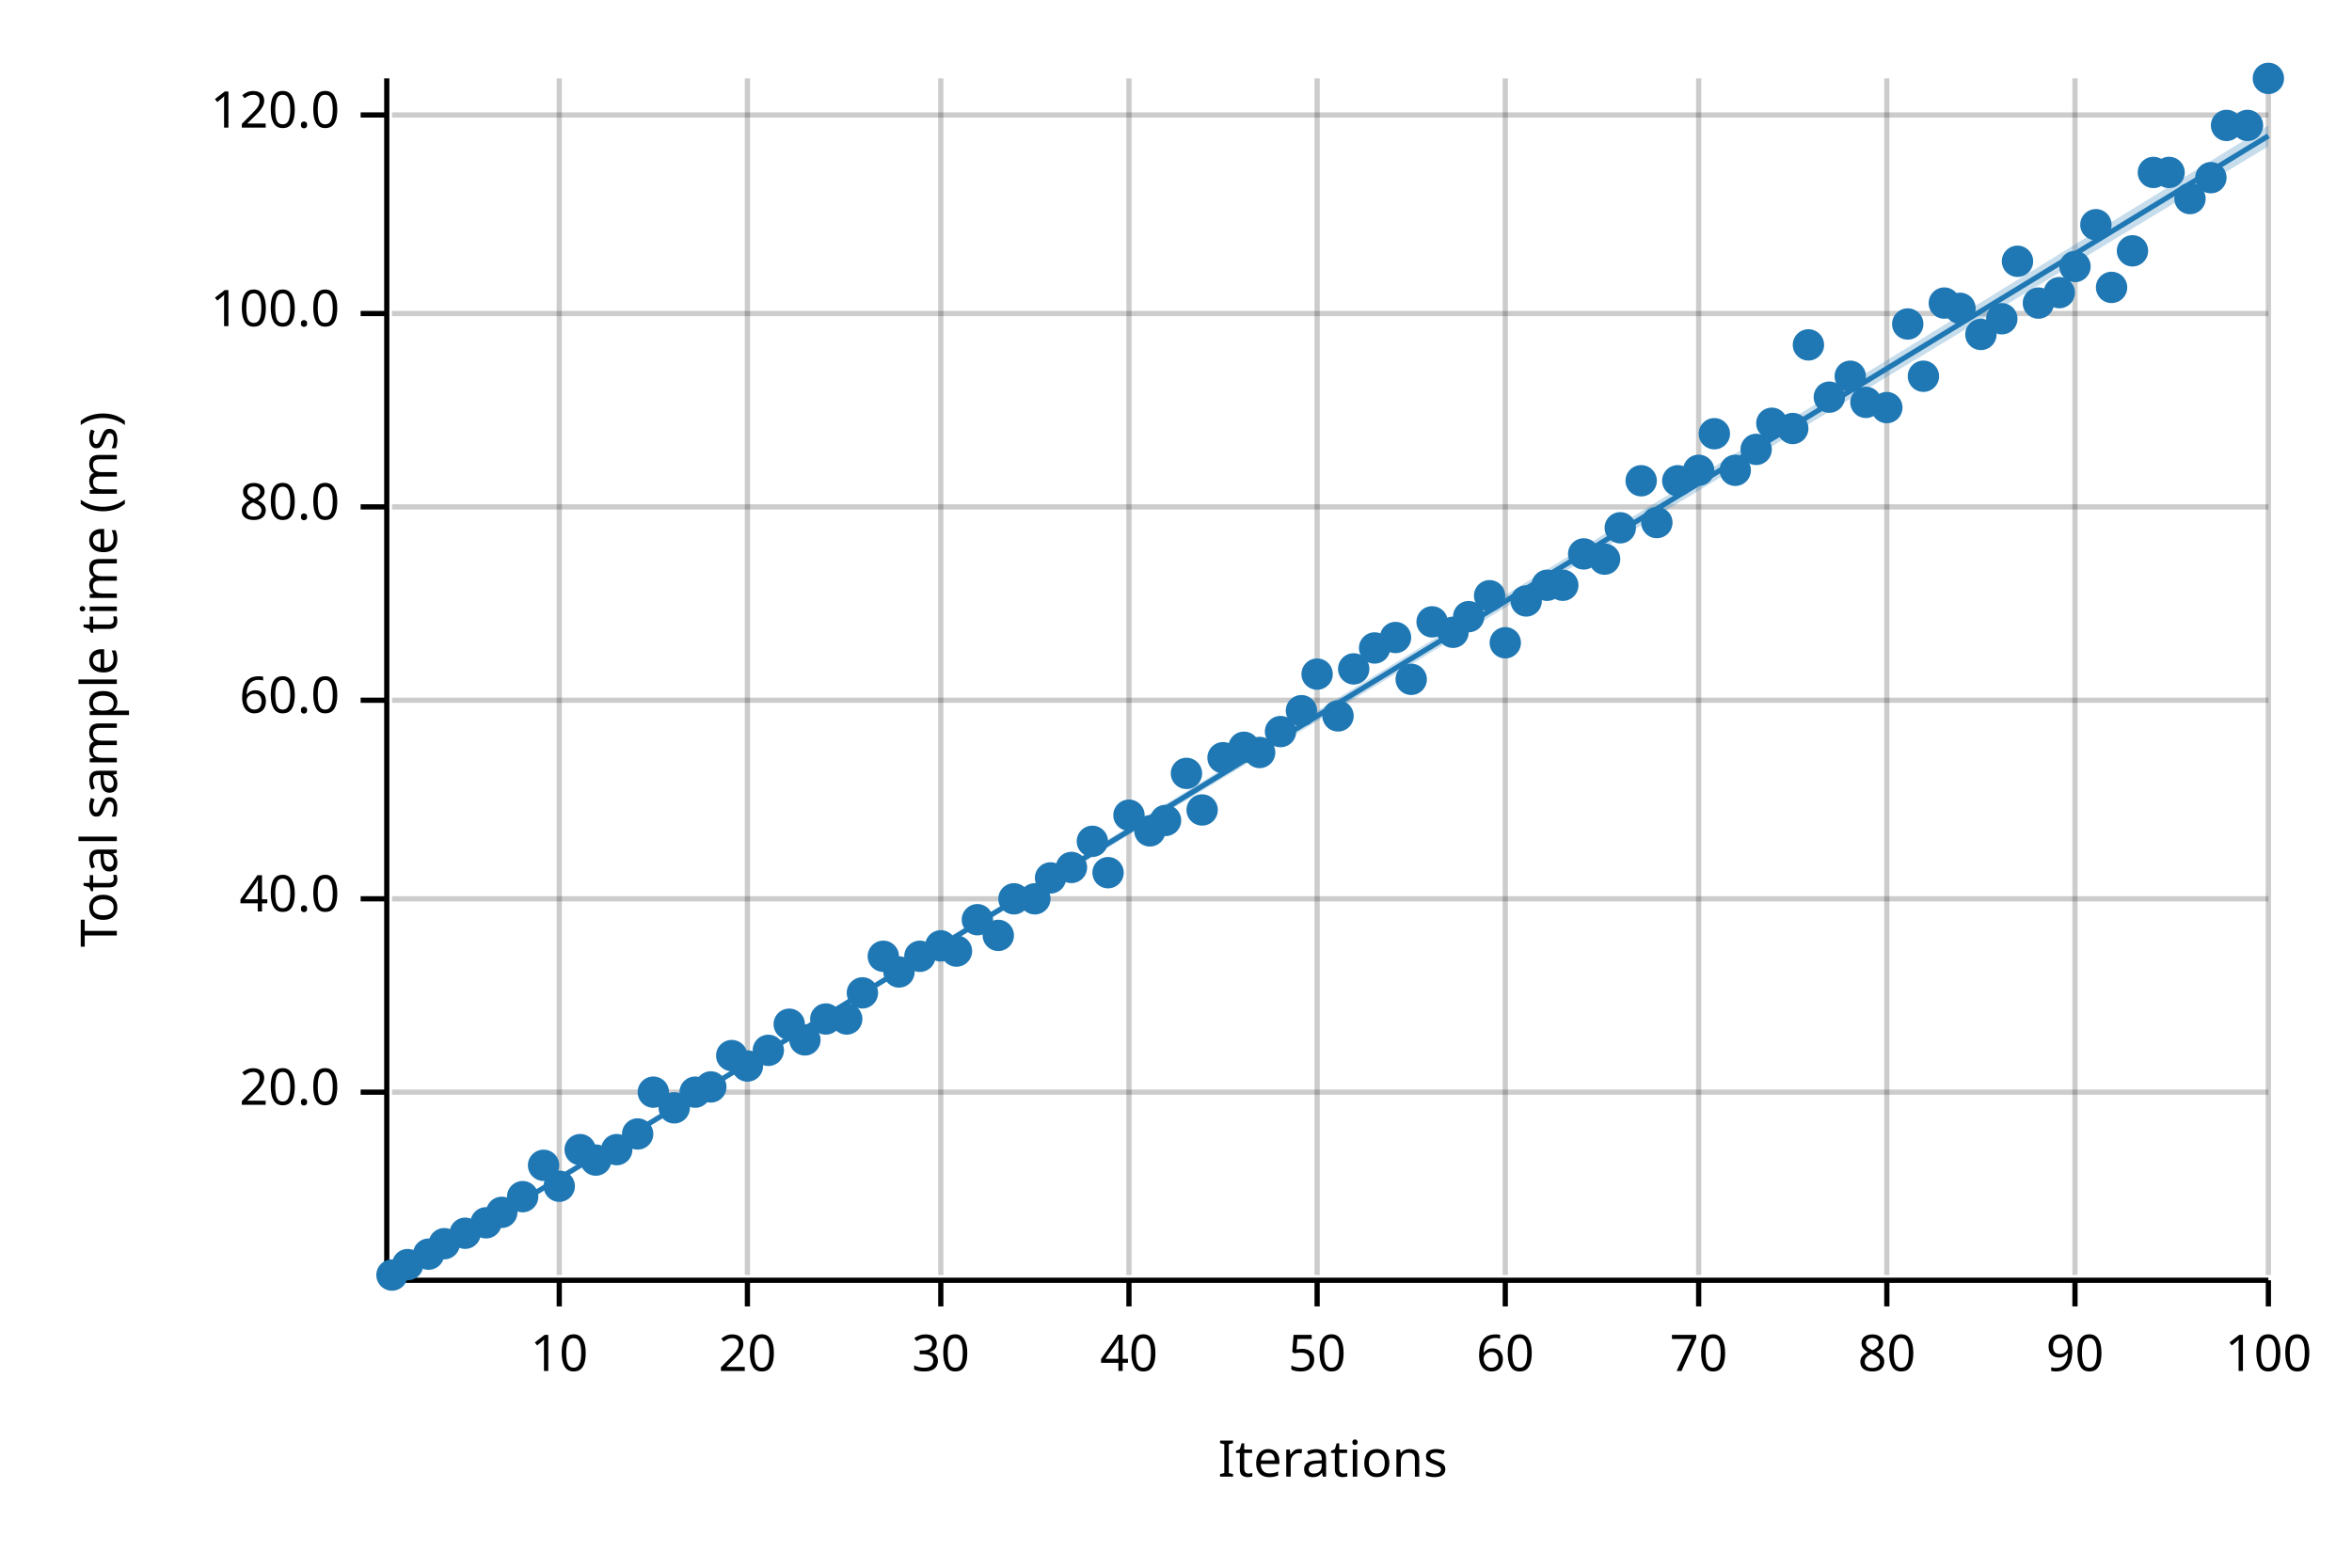
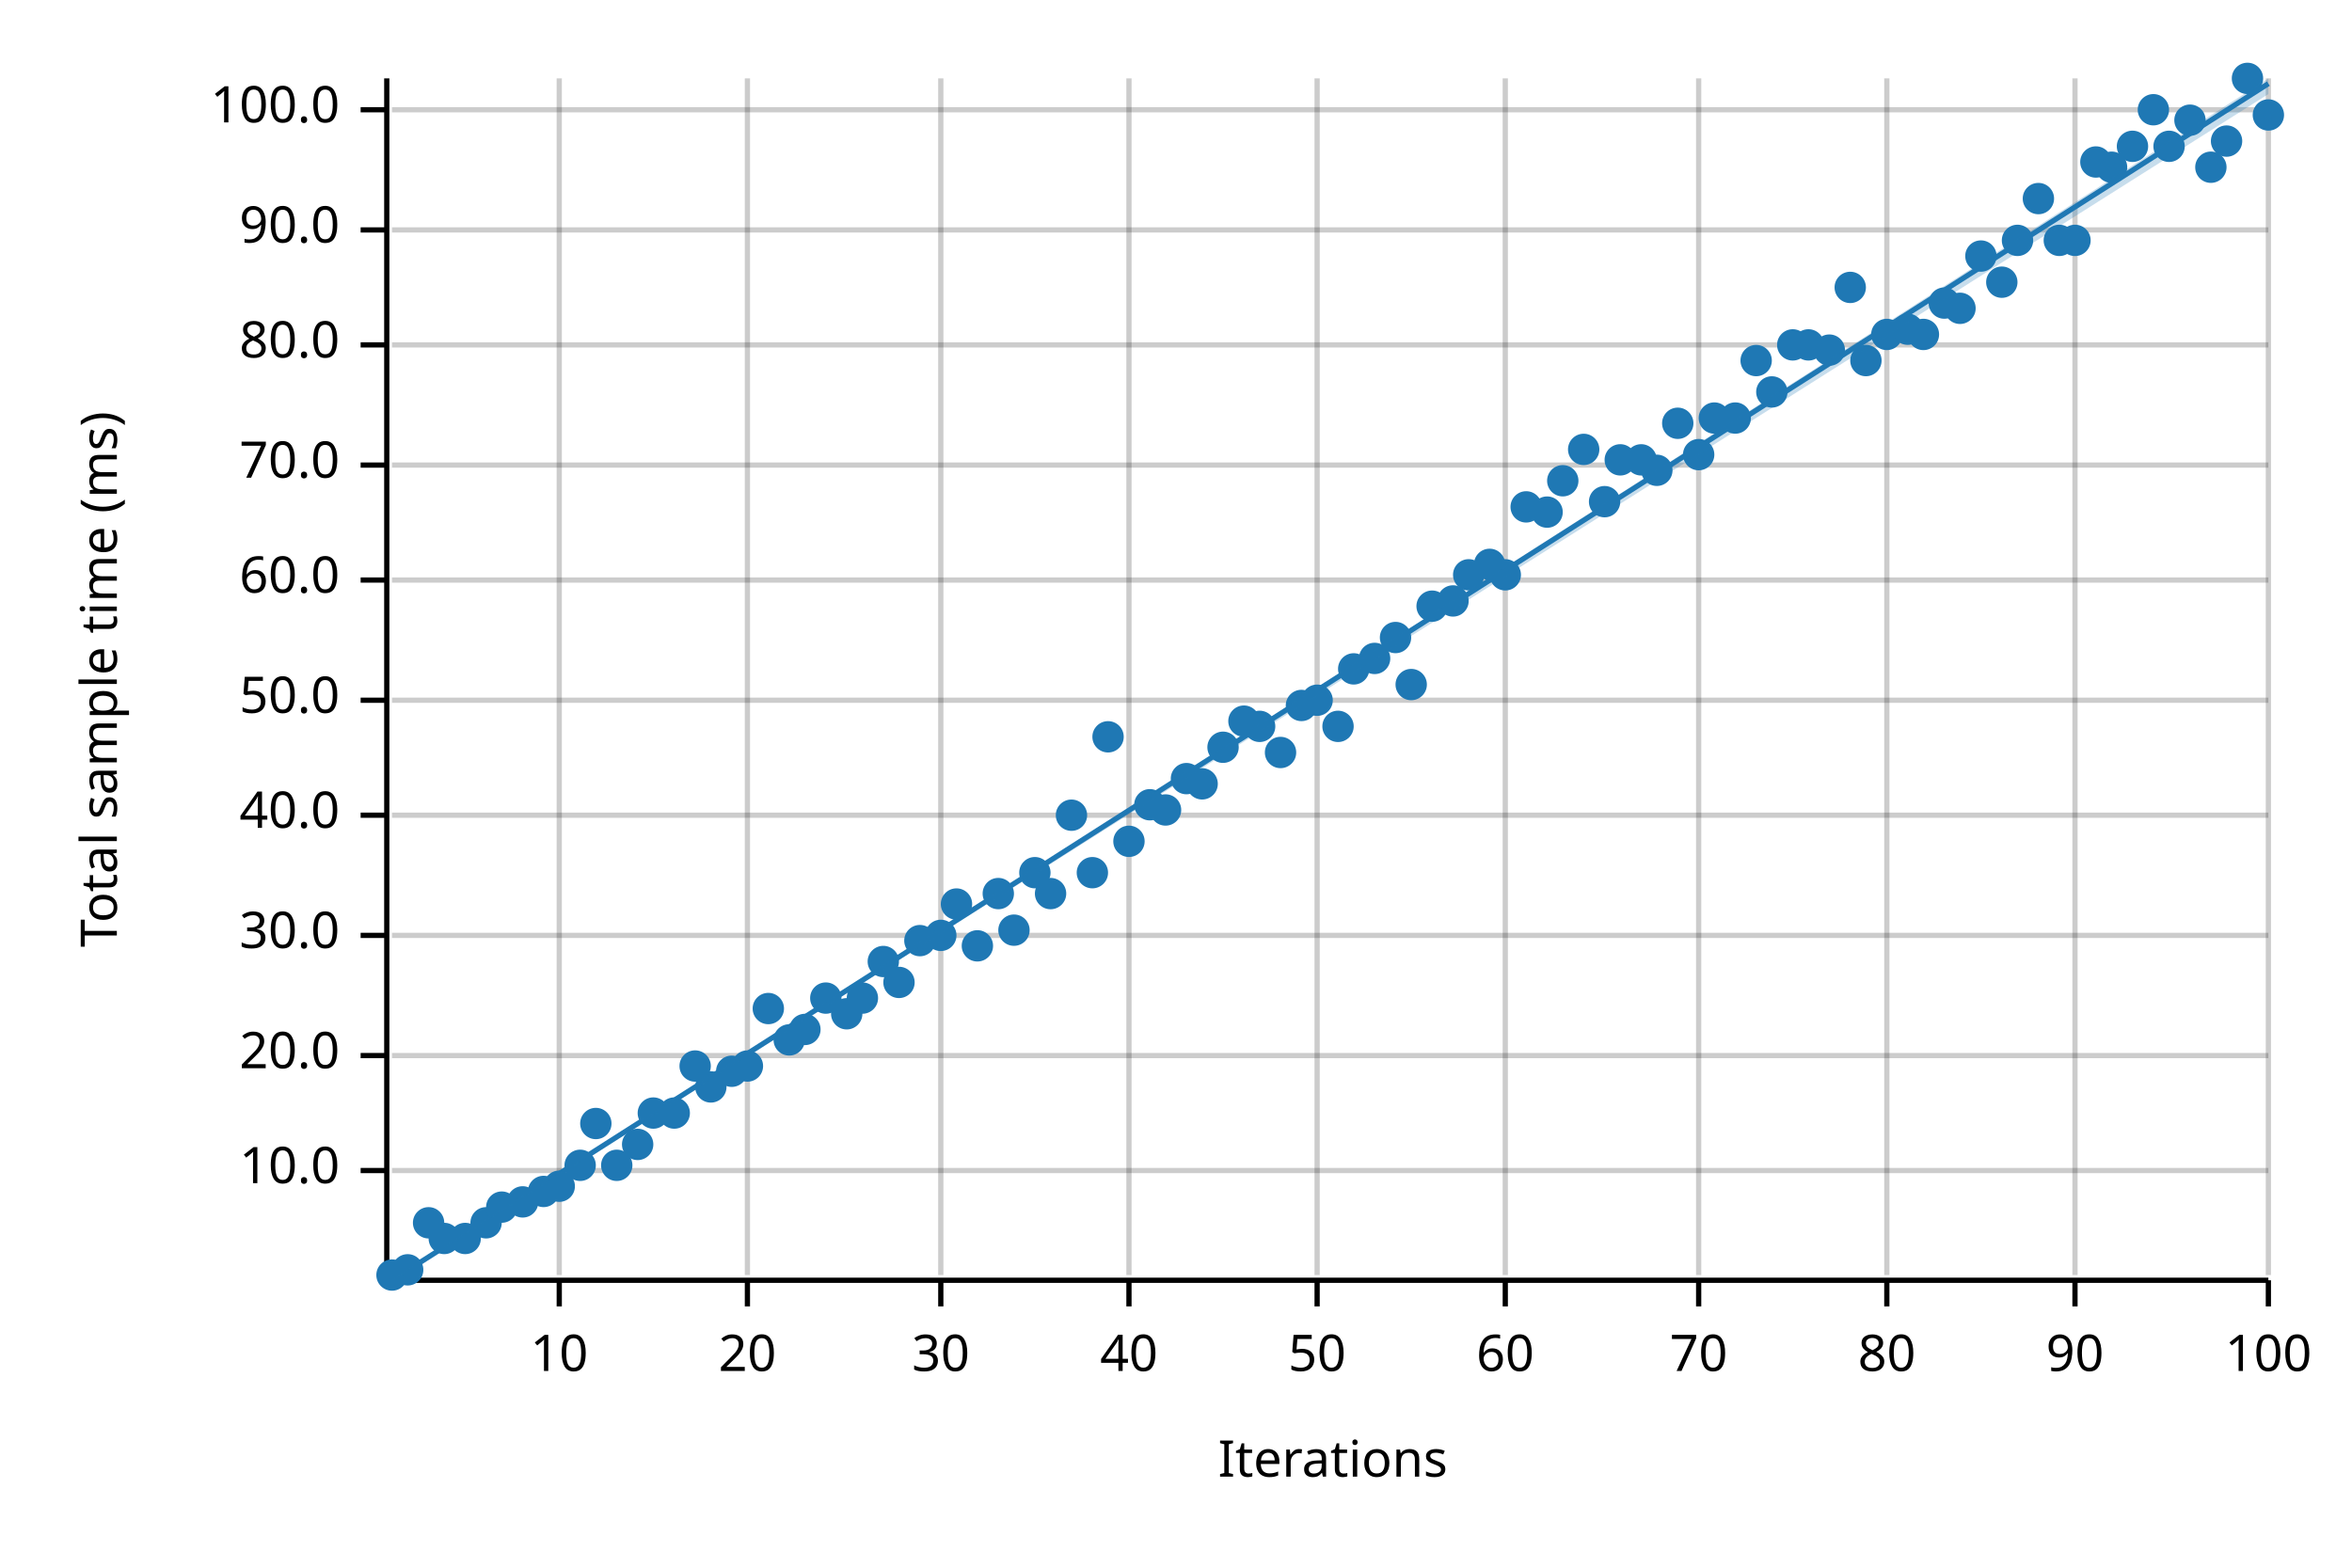
<svg xmlns="http://www.w3.org/2000/svg" width="450" height="300" viewBox="0 0 450 300">
  <text x="15" y="130" dy="0.76em" text-anchor="middle" font-family="sans-serif" font-size="9.677" opacity="1" fill="#000000" transform="rotate(270, 15, 130)">
Total sample time (ms)
</text>
  <text x="255" y="285" dy="-0.5ex" text-anchor="middle" font-family="sans-serif" font-size="9.677" opacity="1" fill="#000000">
Iterations
</text>
  <line opacity="0.2" stroke="#000000" stroke-width="1" x1="107" y1="244" x2="107" y2="15" />
  <line opacity="0.2" stroke="#000000" stroke-width="1" x1="143" y1="244" x2="143" y2="15" />
  <line opacity="0.2" stroke="#000000" stroke-width="1" x1="180" y1="244" x2="180" y2="15" />
  <line opacity="0.2" stroke="#000000" stroke-width="1" x1="216" y1="244" x2="216" y2="15" />
  <line opacity="0.2" stroke="#000000" stroke-width="1" x1="252" y1="244" x2="252" y2="15" />
  <line opacity="0.2" stroke="#000000" stroke-width="1" x1="288" y1="244" x2="288" y2="15" />
  <line opacity="0.2" stroke="#000000" stroke-width="1" x1="325" y1="244" x2="325" y2="15" />
  <line opacity="0.2" stroke="#000000" stroke-width="1" x1="361" y1="244" x2="361" y2="15" />
  <line opacity="0.2" stroke="#000000" stroke-width="1" x1="397" y1="244" x2="397" y2="15" />
  <line opacity="0.2" stroke="#000000" stroke-width="1" x1="434" y1="244" x2="434" y2="15" />
-   <line opacity="0.2" stroke="#000000" stroke-width="1" x1="75" y1="209" x2="434" y2="209" />
-   <line opacity="0.2" stroke="#000000" stroke-width="1" x1="75" y1="172" x2="434" y2="172" />
+   <line opacity="0.2" stroke="#000000" stroke-width="1" x1="75" y1="224" x2="434" y2="224" />
+   <line opacity="0.2" stroke="#000000" stroke-width="1" x1="75" y1="202" x2="434" y2="202" />
+   <line opacity="0.2" stroke="#000000" stroke-width="1" x1="75" y1="179" x2="434" y2="179" />
+   <line opacity="0.2" stroke="#000000" stroke-width="1" x1="75" y1="156" x2="434" y2="156" />
  <line opacity="0.2" stroke="#000000" stroke-width="1" x1="75" y1="134" x2="434" y2="134" />
-   <line opacity="0.2" stroke="#000000" stroke-width="1" x1="75" y1="97" x2="434" y2="97" />
-   <line opacity="0.2" stroke="#000000" stroke-width="1" x1="75" y1="60" x2="434" y2="60" />
-   <line opacity="0.2" stroke="#000000" stroke-width="1" x1="75" y1="22" x2="434" y2="22" />
+   <line opacity="0.2" stroke="#000000" stroke-width="1" x1="75" y1="111" x2="434" y2="111" />
+   <line opacity="0.2" stroke="#000000" stroke-width="1" x1="75" y1="89" x2="434" y2="89" />
+   <line opacity="0.2" stroke="#000000" stroke-width="1" x1="75" y1="66" x2="434" y2="66" />
+   <line opacity="0.2" stroke="#000000" stroke-width="1" x1="75" y1="44" x2="434" y2="44" />
+   <line opacity="0.2" stroke="#000000" stroke-width="1" x1="75" y1="21" x2="434" y2="21" />
  <polyline fill="none" opacity="1" stroke="#000000" stroke-width="1" points="74,15 74,244 " />
-   <text x="65" y="209" dy="0.5ex" text-anchor="end" font-family="sans-serif" font-size="9.677" opacity="1" fill="#000000">
+   <text x="65" y="224" dy="0.5ex" text-anchor="end" font-family="sans-serif" font-size="9.677" opacity="1" fill="#000000">
+ 10.0
+ </text>
+   <polyline fill="none" opacity="1" stroke="#000000" stroke-width="1" points="69,224 74,224 " />
+   <text x="65" y="202" dy="0.5ex" text-anchor="end" font-family="sans-serif" font-size="9.677" opacity="1" fill="#000000">
20.0
</text>
-   <polyline fill="none" opacity="1" stroke="#000000" stroke-width="1" points="69,209 74,209 " />
-   <text x="65" y="172" dy="0.5ex" text-anchor="end" font-family="sans-serif" font-size="9.677" opacity="1" fill="#000000">
+   <polyline fill="none" opacity="1" stroke="#000000" stroke-width="1" points="69,202 74,202 " />
+   <text x="65" y="179" dy="0.5ex" text-anchor="end" font-family="sans-serif" font-size="9.677" opacity="1" fill="#000000">
+ 30.0
+ </text>
+   <polyline fill="none" opacity="1" stroke="#000000" stroke-width="1" points="69,179 74,179 " />
+   <text x="65" y="156" dy="0.5ex" text-anchor="end" font-family="sans-serif" font-size="9.677" opacity="1" fill="#000000">
40.0
</text>
-   <polyline fill="none" opacity="1" stroke="#000000" stroke-width="1" points="69,172 74,172 " />
+   <polyline fill="none" opacity="1" stroke="#000000" stroke-width="1" points="69,156 74,156 " />
  <text x="65" y="134" dy="0.5ex" text-anchor="end" font-family="sans-serif" font-size="9.677" opacity="1" fill="#000000">
+ 50.0
+ </text>
+   <polyline fill="none" opacity="1" stroke="#000000" stroke-width="1" points="69,134 74,134 " />
+   <text x="65" y="111" dy="0.5ex" text-anchor="end" font-family="sans-serif" font-size="9.677" opacity="1" fill="#000000">
60.0
</text>
-   <polyline fill="none" opacity="1" stroke="#000000" stroke-width="1" points="69,134 74,134 " />
-   <text x="65" y="97" dy="0.5ex" text-anchor="end" font-family="sans-serif" font-size="9.677" opacity="1" fill="#000000">
+   <polyline fill="none" opacity="1" stroke="#000000" stroke-width="1" points="69,111 74,111 " />
+   <text x="65" y="89" dy="0.5ex" text-anchor="end" font-family="sans-serif" font-size="9.677" opacity="1" fill="#000000">
+ 70.0
+ </text>
+   <polyline fill="none" opacity="1" stroke="#000000" stroke-width="1" points="69,89 74,89 " />
+   <text x="65" y="66" dy="0.5ex" text-anchor="end" font-family="sans-serif" font-size="9.677" opacity="1" fill="#000000">
80.0
</text>
-   <polyline fill="none" opacity="1" stroke="#000000" stroke-width="1" points="69,97 74,97 " />
-   <text x="65" y="60" dy="0.5ex" text-anchor="end" font-family="sans-serif" font-size="9.677" opacity="1" fill="#000000">
+   <polyline fill="none" opacity="1" stroke="#000000" stroke-width="1" points="69,66 74,66 " />
+   <text x="65" y="44" dy="0.5ex" text-anchor="end" font-family="sans-serif" font-size="9.677" opacity="1" fill="#000000">
+ 90.0
+ </text>
+   <polyline fill="none" opacity="1" stroke="#000000" stroke-width="1" points="69,44 74,44 " />
+   <text x="65" y="21" dy="0.5ex" text-anchor="end" font-family="sans-serif" font-size="9.677" opacity="1" fill="#000000">
100.0
</text>
-   <polyline fill="none" opacity="1" stroke="#000000" stroke-width="1" points="69,60 74,60 " />
-   <text x="65" y="22" dy="0.5ex" text-anchor="end" font-family="sans-serif" font-size="9.677" opacity="1" fill="#000000">
- 120.0
- </text>
-   <polyline fill="none" opacity="1" stroke="#000000" stroke-width="1" points="69,22 74,22 " />
+   <polyline fill="none" opacity="1" stroke="#000000" stroke-width="1" points="69,21 74,21 " />
  <polyline fill="none" opacity="1" stroke="#000000" stroke-width="1" points="75,245 434,245 " />
  <text x="107" y="255" dy="0.76em" text-anchor="middle" font-family="sans-serif" font-size="9.677" opacity="1" fill="#000000">
10
</text>
  <polyline fill="none" opacity="1" stroke="#000000" stroke-width="1" points="107,245 107,250 " />
  <text x="143" y="255" dy="0.76em" text-anchor="middle" font-family="sans-serif" font-size="9.677" opacity="1" fill="#000000">
20
</text>
  <polyline fill="none" opacity="1" stroke="#000000" stroke-width="1" points="143,245 143,250 " />
  <text x="180" y="255" dy="0.76em" text-anchor="middle" font-family="sans-serif" font-size="9.677" opacity="1" fill="#000000">
30
</text>
  <polyline fill="none" opacity="1" stroke="#000000" stroke-width="1" points="180,245 180,250 " />
  <text x="216" y="255" dy="0.76em" text-anchor="middle" font-family="sans-serif" font-size="9.677" opacity="1" fill="#000000">
40
</text>
  <polyline fill="none" opacity="1" stroke="#000000" stroke-width="1" points="216,245 216,250 " />
  <text x="252" y="255" dy="0.76em" text-anchor="middle" font-family="sans-serif" font-size="9.677" opacity="1" fill="#000000">
50
</text>
  <polyline fill="none" opacity="1" stroke="#000000" stroke-width="1" points="252,245 252,250 " />
  <text x="288" y="255" dy="0.76em" text-anchor="middle" font-family="sans-serif" font-size="9.677" opacity="1" fill="#000000">
60
</text>
  <polyline fill="none" opacity="1" stroke="#000000" stroke-width="1" points="288,245 288,250 " />
  <text x="325" y="255" dy="0.76em" text-anchor="middle" font-family="sans-serif" font-size="9.677" opacity="1" fill="#000000">
70
</text>
  <polyline fill="none" opacity="1" stroke="#000000" stroke-width="1" points="325,245 325,250 " />
  <text x="361" y="255" dy="0.76em" text-anchor="middle" font-family="sans-serif" font-size="9.677" opacity="1" fill="#000000">
80
</text>
  <polyline fill="none" opacity="1" stroke="#000000" stroke-width="1" points="361,245 361,250 " />
  <text x="397" y="255" dy="0.76em" text-anchor="middle" font-family="sans-serif" font-size="9.677" opacity="1" fill="#000000">
90
</text>
  <polyline fill="none" opacity="1" stroke="#000000" stroke-width="1" points="397,245 397,250 " />
  <text x="434" y="255" dy="0.76em" text-anchor="middle" font-family="sans-serif" font-size="9.677" opacity="1" fill="#000000">
100
</text>
  <polyline fill="none" opacity="1" stroke="#000000" stroke-width="1" points="434,245 434,250 " />
  <circle cx="75" cy="244" r="3" opacity="1" fill="#1F78B4" stroke="none" stroke-width="1" />
-   <circle cx="78" cy="242" r="3" opacity="1" fill="#1F78B4" stroke="none" stroke-width="1" />
-   <circle cx="82" cy="240" r="3" opacity="1" fill="#1F78B4" stroke="none" stroke-width="1" />
-   <circle cx="85" cy="238" r="3" opacity="1" fill="#1F78B4" stroke="none" stroke-width="1" />
-   <circle cx="89" cy="236" r="3" opacity="1" fill="#1F78B4" stroke="none" stroke-width="1" />
+   <circle cx="78" cy="243" r="3" opacity="1" fill="#1F78B4" stroke="none" stroke-width="1" />
+   <circle cx="82" cy="234" r="3" opacity="1" fill="#1F78B4" stroke="none" stroke-width="1" />
+   <circle cx="85" cy="237" r="3" opacity="1" fill="#1F78B4" stroke="none" stroke-width="1" />
+   <circle cx="89" cy="237" r="3" opacity="1" fill="#1F78B4" stroke="none" stroke-width="1" />
  <circle cx="93" cy="234" r="3" opacity="1" fill="#1F78B4" stroke="none" stroke-width="1" />
-   <circle cx="96" cy="232" r="3" opacity="1" fill="#1F78B4" stroke="none" stroke-width="1" />
-   <circle cx="100" cy="229" r="3" opacity="1" fill="#1F78B4" stroke="none" stroke-width="1" />
-   <circle cx="104" cy="223" r="3" opacity="1" fill="#1F78B4" stroke="none" stroke-width="1" />
+   <circle cx="96" cy="231" r="3" opacity="1" fill="#1F78B4" stroke="none" stroke-width="1" />
+   <circle cx="100" cy="230" r="3" opacity="1" fill="#1F78B4" stroke="none" stroke-width="1" />
+   <circle cx="104" cy="228" r="3" opacity="1" fill="#1F78B4" stroke="none" stroke-width="1" />
  <circle cx="107" cy="227" r="3" opacity="1" fill="#1F78B4" stroke="none" stroke-width="1" />
-   <circle cx="111" cy="220" r="3" opacity="1" fill="#1F78B4" stroke="none" stroke-width="1" />
-   <circle cx="114" cy="222" r="3" opacity="1" fill="#1F78B4" stroke="none" stroke-width="1" />
-   <circle cx="118" cy="220" r="3" opacity="1" fill="#1F78B4" stroke="none" stroke-width="1" />
-   <circle cx="122" cy="217" r="3" opacity="1" fill="#1F78B4" stroke="none" stroke-width="1" />
-   <circle cx="125" cy="209" r="3" opacity="1" fill="#1F78B4" stroke="none" stroke-width="1" />
-   <circle cx="129" cy="212" r="3" opacity="1" fill="#1F78B4" stroke="none" stroke-width="1" />
-   <circle cx="133" cy="209" r="3" opacity="1" fill="#1F78B4" stroke="none" stroke-width="1" />
+   <circle cx="111" cy="223" r="3" opacity="1" fill="#1F78B4" stroke="none" stroke-width="1" />
+   <circle cx="114" cy="215" r="3" opacity="1" fill="#1F78B4" stroke="none" stroke-width="1" />
+   <circle cx="118" cy="223" r="3" opacity="1" fill="#1F78B4" stroke="none" stroke-width="1" />
+   <circle cx="122" cy="219" r="3" opacity="1" fill="#1F78B4" stroke="none" stroke-width="1" />
+   <circle cx="125" cy="213" r="3" opacity="1" fill="#1F78B4" stroke="none" stroke-width="1" />
+   <circle cx="129" cy="213" r="3" opacity="1" fill="#1F78B4" stroke="none" stroke-width="1" />
+   <circle cx="133" cy="204" r="3" opacity="1" fill="#1F78B4" stroke="none" stroke-width="1" />
  <circle cx="136" cy="208" r="3" opacity="1" fill="#1F78B4" stroke="none" stroke-width="1" />
-   <circle cx="140" cy="202" r="3" opacity="1" fill="#1F78B4" stroke="none" stroke-width="1" />
+   <circle cx="140" cy="205" r="3" opacity="1" fill="#1F78B4" stroke="none" stroke-width="1" />
  <circle cx="143" cy="204" r="3" opacity="1" fill="#1F78B4" stroke="none" stroke-width="1" />
-   <circle cx="147" cy="201" r="3" opacity="1" fill="#1F78B4" stroke="none" stroke-width="1" />
-   <circle cx="151" cy="196" r="3" opacity="1" fill="#1F78B4" stroke="none" stroke-width="1" />
-   <circle cx="154" cy="199" r="3" opacity="1" fill="#1F78B4" stroke="none" stroke-width="1" />
-   <circle cx="158" cy="195" r="3" opacity="1" fill="#1F78B4" stroke="none" stroke-width="1" />
-   <circle cx="162" cy="195" r="3" opacity="1" fill="#1F78B4" stroke="none" stroke-width="1" />
-   <circle cx="165" cy="190" r="3" opacity="1" fill="#1F78B4" stroke="none" stroke-width="1" />
-   <circle cx="169" cy="183" r="3" opacity="1" fill="#1F78B4" stroke="none" stroke-width="1" />
-   <circle cx="172" cy="186" r="3" opacity="1" fill="#1F78B4" stroke="none" stroke-width="1" />
-   <circle cx="176" cy="183" r="3" opacity="1" fill="#1F78B4" stroke="none" stroke-width="1" />
-   <circle cx="180" cy="181" r="3" opacity="1" fill="#1F78B4" stroke="none" stroke-width="1" />
-   <circle cx="183" cy="182" r="3" opacity="1" fill="#1F78B4" stroke="none" stroke-width="1" />
-   <circle cx="187" cy="176" r="3" opacity="1" fill="#1F78B4" stroke="none" stroke-width="1" />
-   <circle cx="191" cy="179" r="3" opacity="1" fill="#1F78B4" stroke="none" stroke-width="1" />
-   <circle cx="194" cy="172" r="3" opacity="1" fill="#1F78B4" stroke="none" stroke-width="1" />
-   <circle cx="198" cy="172" r="3" opacity="1" fill="#1F78B4" stroke="none" stroke-width="1" />
-   <circle cx="201" cy="168" r="3" opacity="1" fill="#1F78B4" stroke="none" stroke-width="1" />
-   <circle cx="205" cy="166" r="3" opacity="1" fill="#1F78B4" stroke="none" stroke-width="1" />
-   <circle cx="209" cy="161" r="3" opacity="1" fill="#1F78B4" stroke="none" stroke-width="1" />
-   <circle cx="212" cy="167" r="3" opacity="1" fill="#1F78B4" stroke="none" stroke-width="1" />
-   <circle cx="216" cy="156" r="3" opacity="1" fill="#1F78B4" stroke="none" stroke-width="1" />
-   <circle cx="220" cy="159" r="3" opacity="1" fill="#1F78B4" stroke="none" stroke-width="1" />
-   <circle cx="223" cy="157" r="3" opacity="1" fill="#1F78B4" stroke="none" stroke-width="1" />
-   <circle cx="227" cy="148" r="3" opacity="1" fill="#1F78B4" stroke="none" stroke-width="1" />
-   <circle cx="230" cy="155" r="3" opacity="1" fill="#1F78B4" stroke="none" stroke-width="1" />
-   <circle cx="234" cy="145" r="3" opacity="1" fill="#1F78B4" stroke="none" stroke-width="1" />
-   <circle cx="238" cy="143" r="3" opacity="1" fill="#1F78B4" stroke="none" stroke-width="1" />
-   <circle cx="241" cy="144" r="3" opacity="1" fill="#1F78B4" stroke="none" stroke-width="1" />
-   <circle cx="245" cy="140" r="3" opacity="1" fill="#1F78B4" stroke="none" stroke-width="1" />
-   <circle cx="249" cy="136" r="3" opacity="1" fill="#1F78B4" stroke="none" stroke-width="1" />
-   <circle cx="252" cy="129" r="3" opacity="1" fill="#1F78B4" stroke="none" stroke-width="1" />
-   <circle cx="256" cy="137" r="3" opacity="1" fill="#1F78B4" stroke="none" stroke-width="1" />
+   <circle cx="147" cy="193" r="3" opacity="1" fill="#1F78B4" stroke="none" stroke-width="1" />
+   <circle cx="151" cy="199" r="3" opacity="1" fill="#1F78B4" stroke="none" stroke-width="1" />
+   <circle cx="154" cy="197" r="3" opacity="1" fill="#1F78B4" stroke="none" stroke-width="1" />
+   <circle cx="158" cy="191" r="3" opacity="1" fill="#1F78B4" stroke="none" stroke-width="1" />
+   <circle cx="162" cy="194" r="3" opacity="1" fill="#1F78B4" stroke="none" stroke-width="1" />
+   <circle cx="165" cy="191" r="3" opacity="1" fill="#1F78B4" stroke="none" stroke-width="1" />
+   <circle cx="169" cy="184" r="3" opacity="1" fill="#1F78B4" stroke="none" stroke-width="1" />
+   <circle cx="172" cy="188" r="3" opacity="1" fill="#1F78B4" stroke="none" stroke-width="1" />
+   <circle cx="176" cy="180" r="3" opacity="1" fill="#1F78B4" stroke="none" stroke-width="1" />
+   <circle cx="180" cy="179" r="3" opacity="1" fill="#1F78B4" stroke="none" stroke-width="1" />
+   <circle cx="183" cy="173" r="3" opacity="1" fill="#1F78B4" stroke="none" stroke-width="1" />
+   <circle cx="187" cy="181" r="3" opacity="1" fill="#1F78B4" stroke="none" stroke-width="1" />
+   <circle cx="191" cy="171" r="3" opacity="1" fill="#1F78B4" stroke="none" stroke-width="1" />
+   <circle cx="194" cy="178" r="3" opacity="1" fill="#1F78B4" stroke="none" stroke-width="1" />
+   <circle cx="198" cy="167" r="3" opacity="1" fill="#1F78B4" stroke="none" stroke-width="1" />
+   <circle cx="201" cy="171" r="3" opacity="1" fill="#1F78B4" stroke="none" stroke-width="1" />
+   <circle cx="205" cy="156" r="3" opacity="1" fill="#1F78B4" stroke="none" stroke-width="1" />
+   <circle cx="209" cy="167" r="3" opacity="1" fill="#1F78B4" stroke="none" stroke-width="1" />
+   <circle cx="212" cy="141" r="3" opacity="1" fill="#1F78B4" stroke="none" stroke-width="1" />
+   <circle cx="216" cy="161" r="3" opacity="1" fill="#1F78B4" stroke="none" stroke-width="1" />
+   <circle cx="220" cy="154" r="3" opacity="1" fill="#1F78B4" stroke="none" stroke-width="1" />
+   <circle cx="223" cy="155" r="3" opacity="1" fill="#1F78B4" stroke="none" stroke-width="1" />
+   <circle cx="227" cy="149" r="3" opacity="1" fill="#1F78B4" stroke="none" stroke-width="1" />
+   <circle cx="230" cy="150" r="3" opacity="1" fill="#1F78B4" stroke="none" stroke-width="1" />
+   <circle cx="234" cy="143" r="3" opacity="1" fill="#1F78B4" stroke="none" stroke-width="1" />
+   <circle cx="238" cy="138" r="3" opacity="1" fill="#1F78B4" stroke="none" stroke-width="1" />
+   <circle cx="241" cy="139" r="3" opacity="1" fill="#1F78B4" stroke="none" stroke-width="1" />
+   <circle cx="245" cy="144" r="3" opacity="1" fill="#1F78B4" stroke="none" stroke-width="1" />
+   <circle cx="249" cy="135" r="3" opacity="1" fill="#1F78B4" stroke="none" stroke-width="1" />
+   <circle cx="252" cy="134" r="3" opacity="1" fill="#1F78B4" stroke="none" stroke-width="1" />
+   <circle cx="256" cy="139" r="3" opacity="1" fill="#1F78B4" stroke="none" stroke-width="1" />
  <circle cx="259" cy="128" r="3" opacity="1" fill="#1F78B4" stroke="none" stroke-width="1" />
-   <circle cx="263" cy="124" r="3" opacity="1" fill="#1F78B4" stroke="none" stroke-width="1" />
+   <circle cx="263" cy="126" r="3" opacity="1" fill="#1F78B4" stroke="none" stroke-width="1" />
  <circle cx="267" cy="122" r="3" opacity="1" fill="#1F78B4" stroke="none" stroke-width="1" />
-   <circle cx="270" cy="130" r="3" opacity="1" fill="#1F78B4" stroke="none" stroke-width="1" />
-   <circle cx="274" cy="119" r="3" opacity="1" fill="#1F78B4" stroke="none" stroke-width="1" />
-   <circle cx="278" cy="121" r="3" opacity="1" fill="#1F78B4" stroke="none" stroke-width="1" />
-   <circle cx="281" cy="118" r="3" opacity="1" fill="#1F78B4" stroke="none" stroke-width="1" />
-   <circle cx="285" cy="114" r="3" opacity="1" fill="#1F78B4" stroke="none" stroke-width="1" />
-   <circle cx="288" cy="123" r="3" opacity="1" fill="#1F78B4" stroke="none" stroke-width="1" />
-   <circle cx="292" cy="115" r="3" opacity="1" fill="#1F78B4" stroke="none" stroke-width="1" />
-   <circle cx="296" cy="112" r="3" opacity="1" fill="#1F78B4" stroke="none" stroke-width="1" />
-   <circle cx="299" cy="112" r="3" opacity="1" fill="#1F78B4" stroke="none" stroke-width="1" />
-   <circle cx="303" cy="106" r="3" opacity="1" fill="#1F78B4" stroke="none" stroke-width="1" />
-   <circle cx="307" cy="107" r="3" opacity="1" fill="#1F78B4" stroke="none" stroke-width="1" />
-   <circle cx="310" cy="101" r="3" opacity="1" fill="#1F78B4" stroke="none" stroke-width="1" />
-   <circle cx="314" cy="92" r="3" opacity="1" fill="#1F78B4" stroke="none" stroke-width="1" />
-   <circle cx="317" cy="100" r="3" opacity="1" fill="#1F78B4" stroke="none" stroke-width="1" />
-   <circle cx="321" cy="92" r="3" opacity="1" fill="#1F78B4" stroke="none" stroke-width="1" />
-   <circle cx="325" cy="90" r="3" opacity="1" fill="#1F78B4" stroke="none" stroke-width="1" />
-   <circle cx="328" cy="83" r="3" opacity="1" fill="#1F78B4" stroke="none" stroke-width="1" />
-   <circle cx="332" cy="90" r="3" opacity="1" fill="#1F78B4" stroke="none" stroke-width="1" />
-   <circle cx="336" cy="86" r="3" opacity="1" fill="#1F78B4" stroke="none" stroke-width="1" />
-   <circle cx="339" cy="81" r="3" opacity="1" fill="#1F78B4" stroke="none" stroke-width="1" />
-   <circle cx="343" cy="82" r="3" opacity="1" fill="#1F78B4" stroke="none" stroke-width="1" />
+   <circle cx="270" cy="131" r="3" opacity="1" fill="#1F78B4" stroke="none" stroke-width="1" />
+   <circle cx="274" cy="116" r="3" opacity="1" fill="#1F78B4" stroke="none" stroke-width="1" />
+   <circle cx="278" cy="115" r="3" opacity="1" fill="#1F78B4" stroke="none" stroke-width="1" />
+   <circle cx="281" cy="110" r="3" opacity="1" fill="#1F78B4" stroke="none" stroke-width="1" />
+   <circle cx="285" cy="108" r="3" opacity="1" fill="#1F78B4" stroke="none" stroke-width="1" />
+   <circle cx="288" cy="110" r="3" opacity="1" fill="#1F78B4" stroke="none" stroke-width="1" />
+   <circle cx="292" cy="97" r="3" opacity="1" fill="#1F78B4" stroke="none" stroke-width="1" />
+   <circle cx="296" cy="98" r="3" opacity="1" fill="#1F78B4" stroke="none" stroke-width="1" />
+   <circle cx="299" cy="92" r="3" opacity="1" fill="#1F78B4" stroke="none" stroke-width="1" />
+   <circle cx="303" cy="86" r="3" opacity="1" fill="#1F78B4" stroke="none" stroke-width="1" />
+   <circle cx="307" cy="96" r="3" opacity="1" fill="#1F78B4" stroke="none" stroke-width="1" />
+   <circle cx="310" cy="88" r="3" opacity="1" fill="#1F78B4" stroke="none" stroke-width="1" />
+   <circle cx="314" cy="88" r="3" opacity="1" fill="#1F78B4" stroke="none" stroke-width="1" />
+   <circle cx="317" cy="90" r="3" opacity="1" fill="#1F78B4" stroke="none" stroke-width="1" />
+   <circle cx="321" cy="81" r="3" opacity="1" fill="#1F78B4" stroke="none" stroke-width="1" />
+   <circle cx="325" cy="87" r="3" opacity="1" fill="#1F78B4" stroke="none" stroke-width="1" />
+   <circle cx="328" cy="80" r="3" opacity="1" fill="#1F78B4" stroke="none" stroke-width="1" />
+   <circle cx="332" cy="80" r="3" opacity="1" fill="#1F78B4" stroke="none" stroke-width="1" />
+   <circle cx="336" cy="69" r="3" opacity="1" fill="#1F78B4" stroke="none" stroke-width="1" />
+   <circle cx="339" cy="75" r="3" opacity="1" fill="#1F78B4" stroke="none" stroke-width="1" />
+   <circle cx="343" cy="66" r="3" opacity="1" fill="#1F78B4" stroke="none" stroke-width="1" />
  <circle cx="346" cy="66" r="3" opacity="1" fill="#1F78B4" stroke="none" stroke-width="1" />
-   <circle cx="350" cy="76" r="3" opacity="1" fill="#1F78B4" stroke="none" stroke-width="1" />
-   <circle cx="354" cy="72" r="3" opacity="1" fill="#1F78B4" stroke="none" stroke-width="1" />
-   <circle cx="357" cy="77" r="3" opacity="1" fill="#1F78B4" stroke="none" stroke-width="1" />
-   <circle cx="361" cy="78" r="3" opacity="1" fill="#1F78B4" stroke="none" stroke-width="1" />
-   <circle cx="365" cy="62" r="3" opacity="1" fill="#1F78B4" stroke="none" stroke-width="1" />
-   <circle cx="368" cy="72" r="3" opacity="1" fill="#1F78B4" stroke="none" stroke-width="1" />
+   <circle cx="350" cy="67" r="3" opacity="1" fill="#1F78B4" stroke="none" stroke-width="1" />
+   <circle cx="354" cy="55" r="3" opacity="1" fill="#1F78B4" stroke="none" stroke-width="1" />
+   <circle cx="357" cy="69" r="3" opacity="1" fill="#1F78B4" stroke="none" stroke-width="1" />
+   <circle cx="361" cy="64" r="3" opacity="1" fill="#1F78B4" stroke="none" stroke-width="1" />
+   <circle cx="365" cy="63" r="3" opacity="1" fill="#1F78B4" stroke="none" stroke-width="1" />
+   <circle cx="368" cy="64" r="3" opacity="1" fill="#1F78B4" stroke="none" stroke-width="1" />
  <circle cx="372" cy="58" r="3" opacity="1" fill="#1F78B4" stroke="none" stroke-width="1" />
  <circle cx="375" cy="59" r="3" opacity="1" fill="#1F78B4" stroke="none" stroke-width="1" />
-   <circle cx="379" cy="64" r="3" opacity="1" fill="#1F78B4" stroke="none" stroke-width="1" />
-   <circle cx="383" cy="61" r="3" opacity="1" fill="#1F78B4" stroke="none" stroke-width="1" />
-   <circle cx="386" cy="50" r="3" opacity="1" fill="#1F78B4" stroke="none" stroke-width="1" />
-   <circle cx="390" cy="58" r="3" opacity="1" fill="#1F78B4" stroke="none" stroke-width="1" />
-   <circle cx="394" cy="56" r="3" opacity="1" fill="#1F78B4" stroke="none" stroke-width="1" />
-   <circle cx="397" cy="51" r="3" opacity="1" fill="#1F78B4" stroke="none" stroke-width="1" />
-   <circle cx="401" cy="43" r="3" opacity="1" fill="#1F78B4" stroke="none" stroke-width="1" />
-   <circle cx="404" cy="55" r="3" opacity="1" fill="#1F78B4" stroke="none" stroke-width="1" />
-   <circle cx="408" cy="48" r="3" opacity="1" fill="#1F78B4" stroke="none" stroke-width="1" />
-   <circle cx="412" cy="33" r="3" opacity="1" fill="#1F78B4" stroke="none" stroke-width="1" />
-   <circle cx="415" cy="33" r="3" opacity="1" fill="#1F78B4" stroke="none" stroke-width="1" />
-   <circle cx="419" cy="38" r="3" opacity="1" fill="#1F78B4" stroke="none" stroke-width="1" />
-   <circle cx="423" cy="34" r="3" opacity="1" fill="#1F78B4" stroke="none" stroke-width="1" />
-   <circle cx="426" cy="24" r="3" opacity="1" fill="#1F78B4" stroke="none" stroke-width="1" />
-   <circle cx="430" cy="24" r="3" opacity="1" fill="#1F78B4" stroke="none" stroke-width="1" />
-   <circle cx="434" cy="15" r="3" opacity="1" fill="#1F78B4" stroke="none" stroke-width="1" />
-   <polyline fill="none" opacity="1" stroke="#1F78B4" stroke-width="1" points="75,245 434,26 " />
-   <polygon opacity="0.25" fill="#1F78B4" points="75,245 434,28 434,24 " />
+   <circle cx="379" cy="49" r="3" opacity="1" fill="#1F78B4" stroke="none" stroke-width="1" />
+   <circle cx="383" cy="54" r="3" opacity="1" fill="#1F78B4" stroke="none" stroke-width="1" />
+   <circle cx="386" cy="46" r="3" opacity="1" fill="#1F78B4" stroke="none" stroke-width="1" />
+   <circle cx="390" cy="38" r="3" opacity="1" fill="#1F78B4" stroke="none" stroke-width="1" />
+   <circle cx="394" cy="46" r="3" opacity="1" fill="#1F78B4" stroke="none" stroke-width="1" />
+   <circle cx="397" cy="46" r="3" opacity="1" fill="#1F78B4" stroke="none" stroke-width="1" />
+   <circle cx="401" cy="31" r="3" opacity="1" fill="#1F78B4" stroke="none" stroke-width="1" />
+   <circle cx="404" cy="32" r="3" opacity="1" fill="#1F78B4" stroke="none" stroke-width="1" />
+   <circle cx="408" cy="28" r="3" opacity="1" fill="#1F78B4" stroke="none" stroke-width="1" />
+   <circle cx="412" cy="21" r="3" opacity="1" fill="#1F78B4" stroke="none" stroke-width="1" />
+   <circle cx="415" cy="28" r="3" opacity="1" fill="#1F78B4" stroke="none" stroke-width="1" />
+   <circle cx="419" cy="23" r="3" opacity="1" fill="#1F78B4" stroke="none" stroke-width="1" />
+   <circle cx="423" cy="32" r="3" opacity="1" fill="#1F78B4" stroke="none" stroke-width="1" />
+   <circle cx="426" cy="27" r="3" opacity="1" fill="#1F78B4" stroke="none" stroke-width="1" />
+   <circle cx="430" cy="15" r="3" opacity="1" fill="#1F78B4" stroke="none" stroke-width="1" />
+   <circle cx="434" cy="22" r="3" opacity="1" fill="#1F78B4" stroke="none" stroke-width="1" />
+   <polyline fill="none" opacity="1" stroke="#1F78B4" stroke-width="1" points="75,245 434,16 " />
+   <polygon opacity="0.25" fill="#1F78B4" points="75,245 434,18 434,15 " />
</svg>
